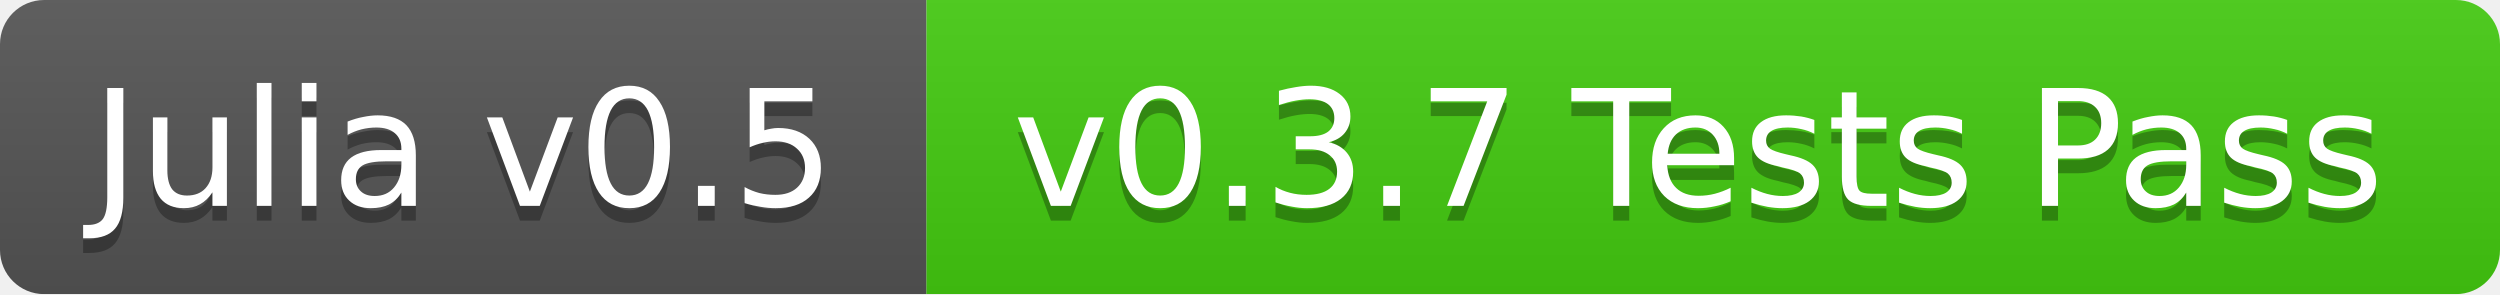
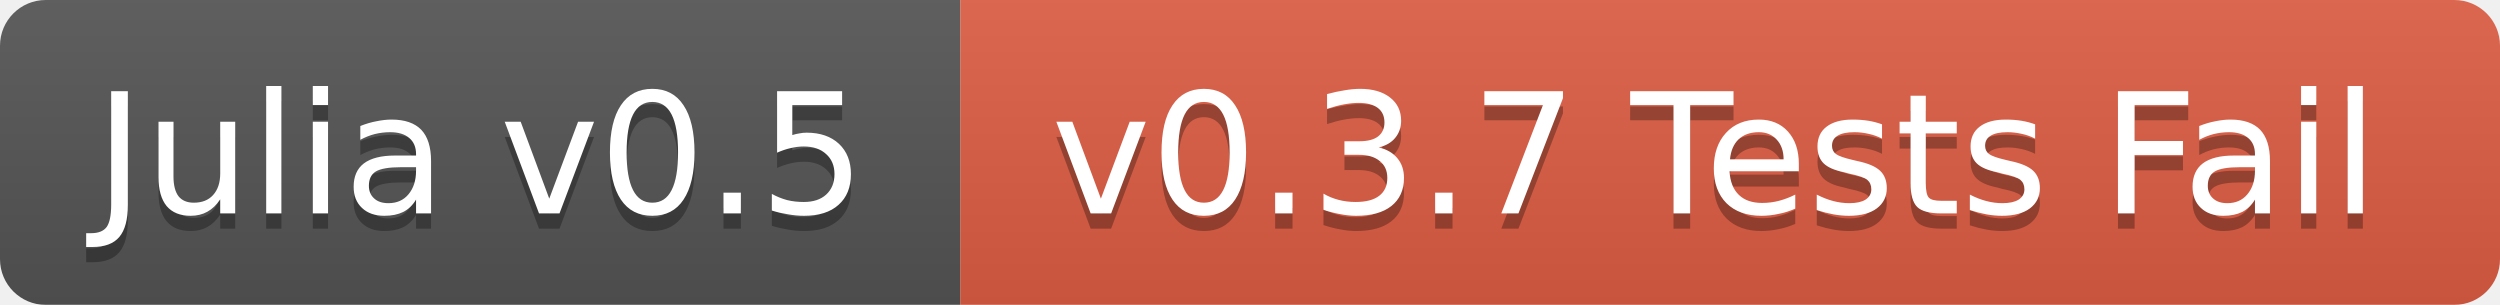
- <svg xmlns="http://www.w3.org/2000/svg" width="170" height="20">
+ <svg xmlns="http://www.w3.org/2000/svg" width="164" height="20">
  <linearGradient id="b" x2="0" y2="100%">
    <stop offset="0" stop-color="#bbb" stop-opacity=".1" />
    <stop offset="1" stop-opacity=".1" />
  </linearGradient>
  <mask id="a">
-     <rect width="170" height="20" rx="3" fill="#fff" />
+     <rect width="164" height="20" rx="3" fill="#fff" />
  </mask>
  <g mask="url(#a)">
    <path fill="#555" d="M0 0h63v20H0z" />
-     <path fill="#4c1" d="M63 0h107v20H63z" />
-     <path fill="url(#b)" d="M0 0h170v20H0z" />
+     <path fill="#e05d44" d="M63 0h101v20H63z" />
+     <path fill="url(#b)" d="M0 0h164v20H0z" />
  </g>
  <g fill="#fff" text-anchor="middle" font-family="DejaVu Sans,Verdana,Geneva,sans-serif" font-size="11">
    <text x="31.5" y="15" fill="#010101" fill-opacity=".3">Julia v0.5</text>
    <text x="31.5" y="14">Julia v0.5</text>
-     <text x="115.5" y="15" fill="#010101" fill-opacity=".3">v0.3.7 Tests Pass</text>
-     <text x="115.5" y="14">v0.3.7 Tests Pass</text>
+     <text x="112.5" y="15" fill="#010101" fill-opacity=".3">v0.3.7 Tests Fail</text>
+     <text x="112.5" y="14">v0.3.7 Tests Fail</text>
  </g>
</svg>
